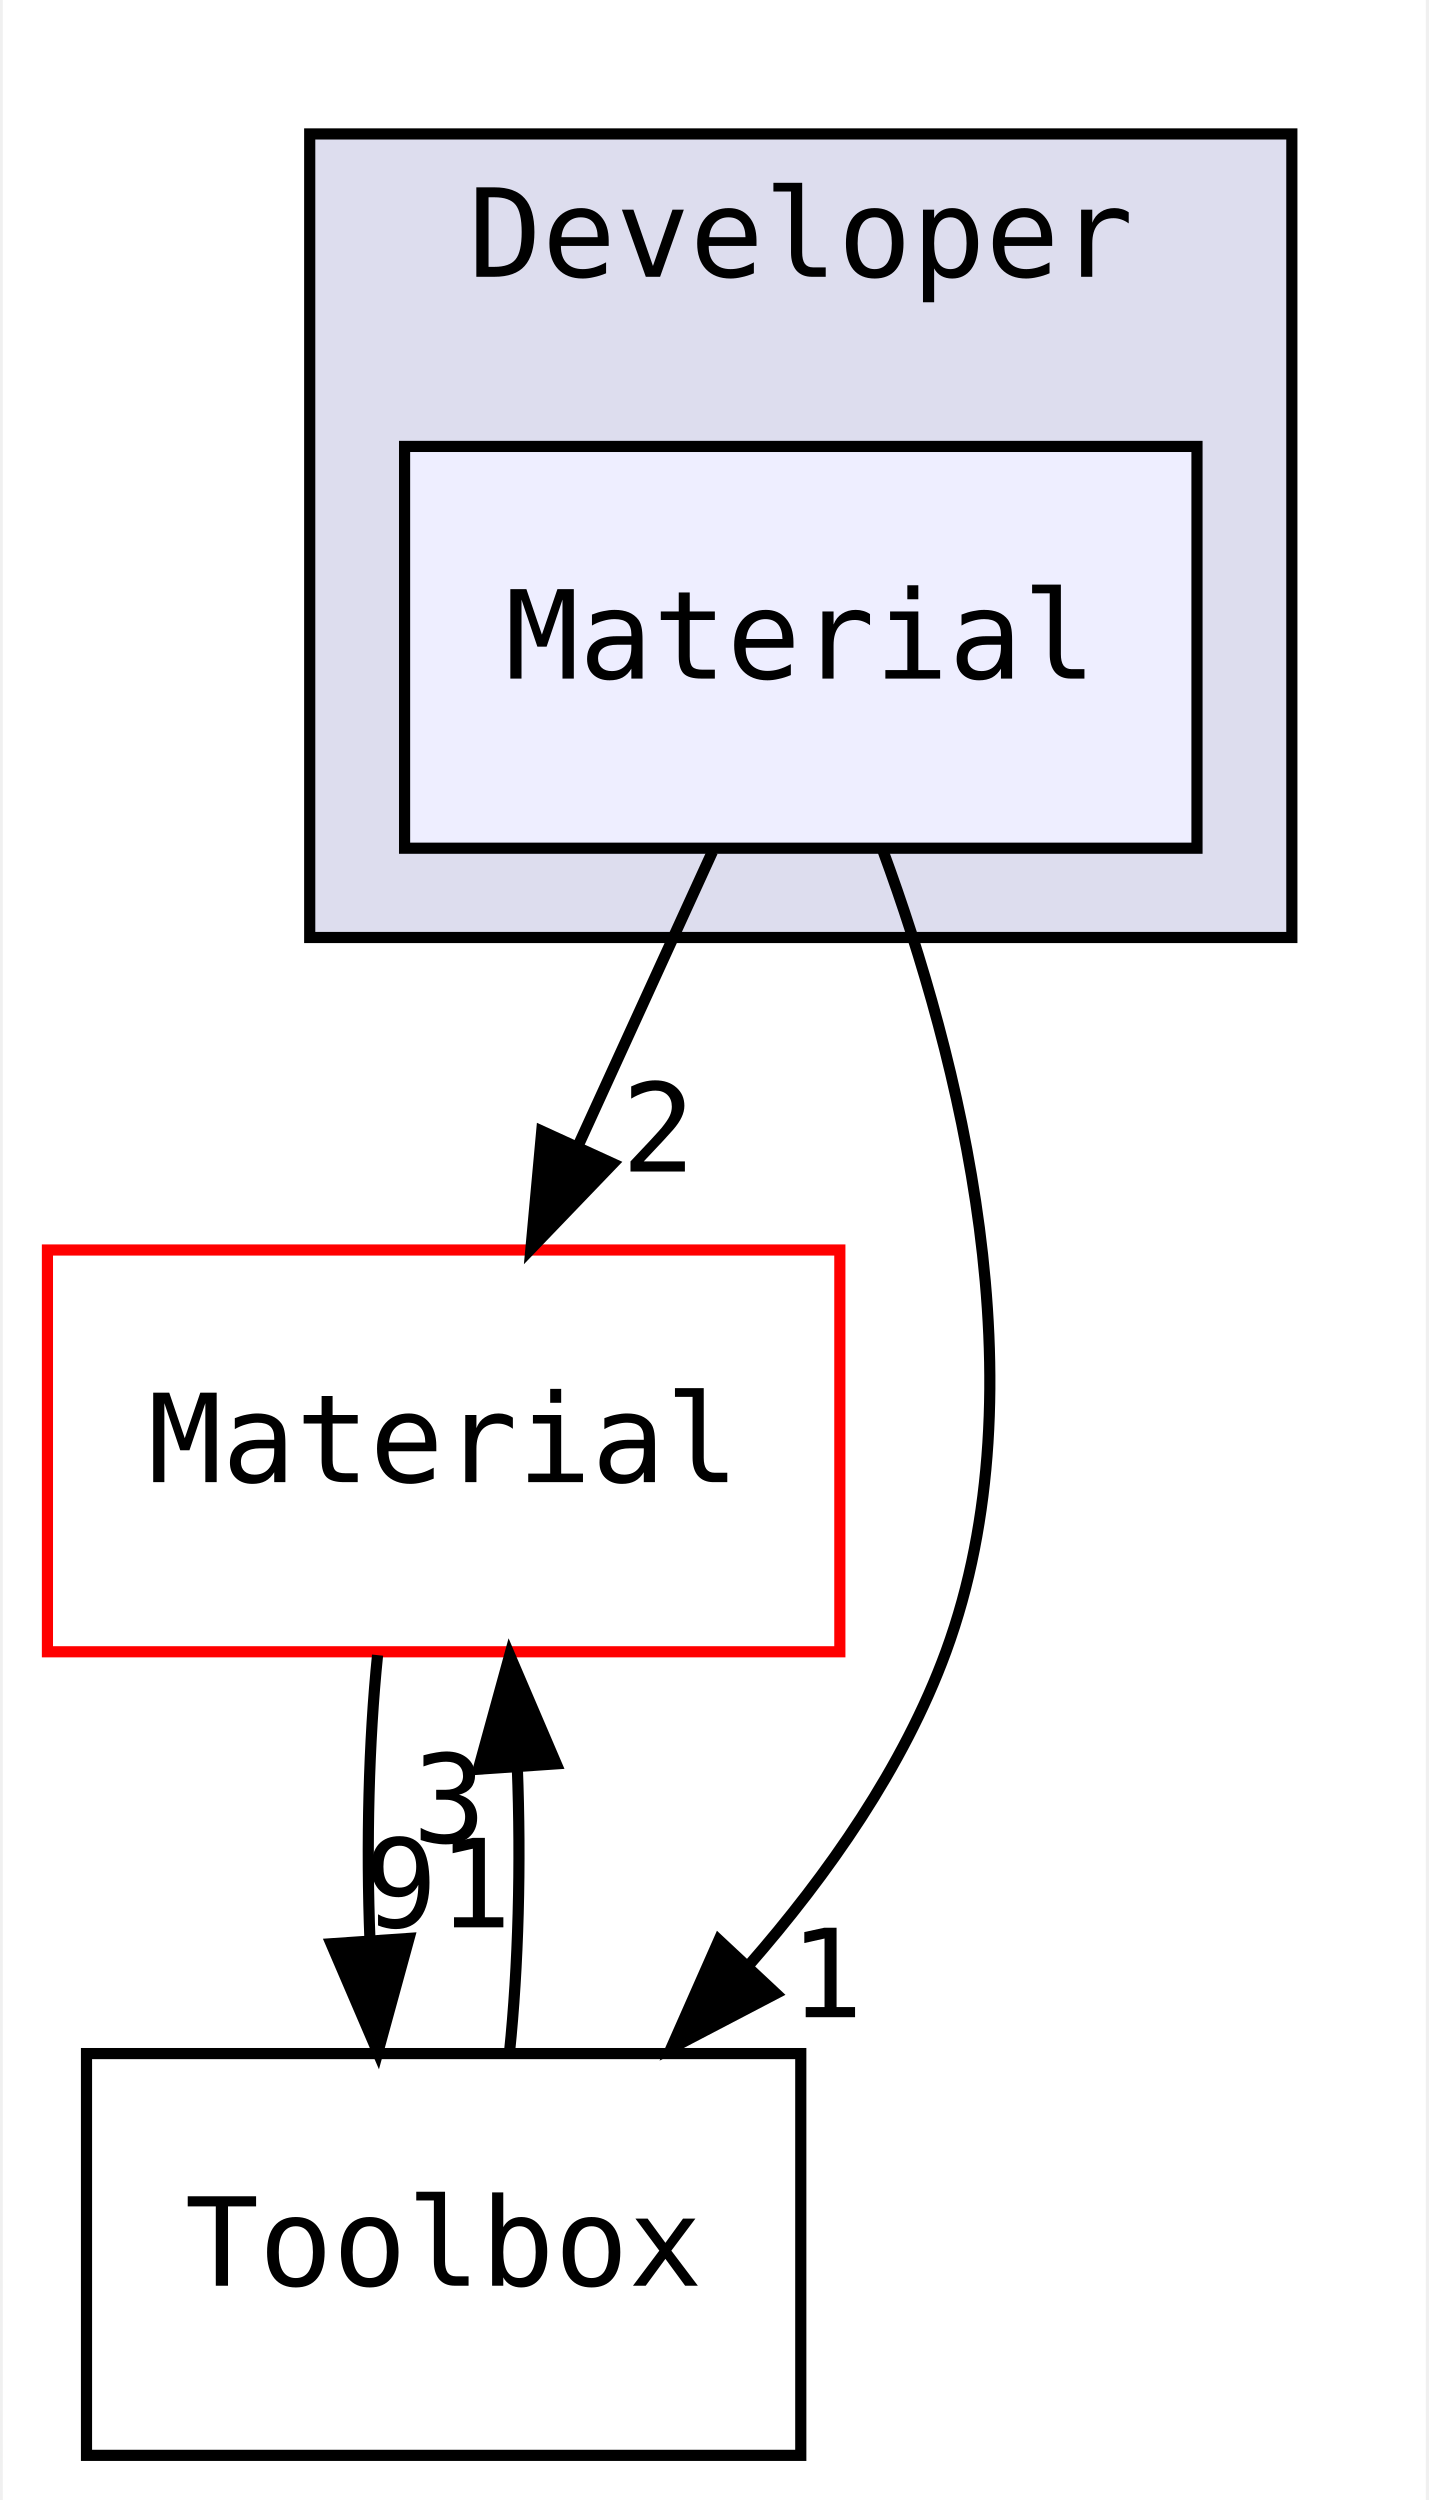
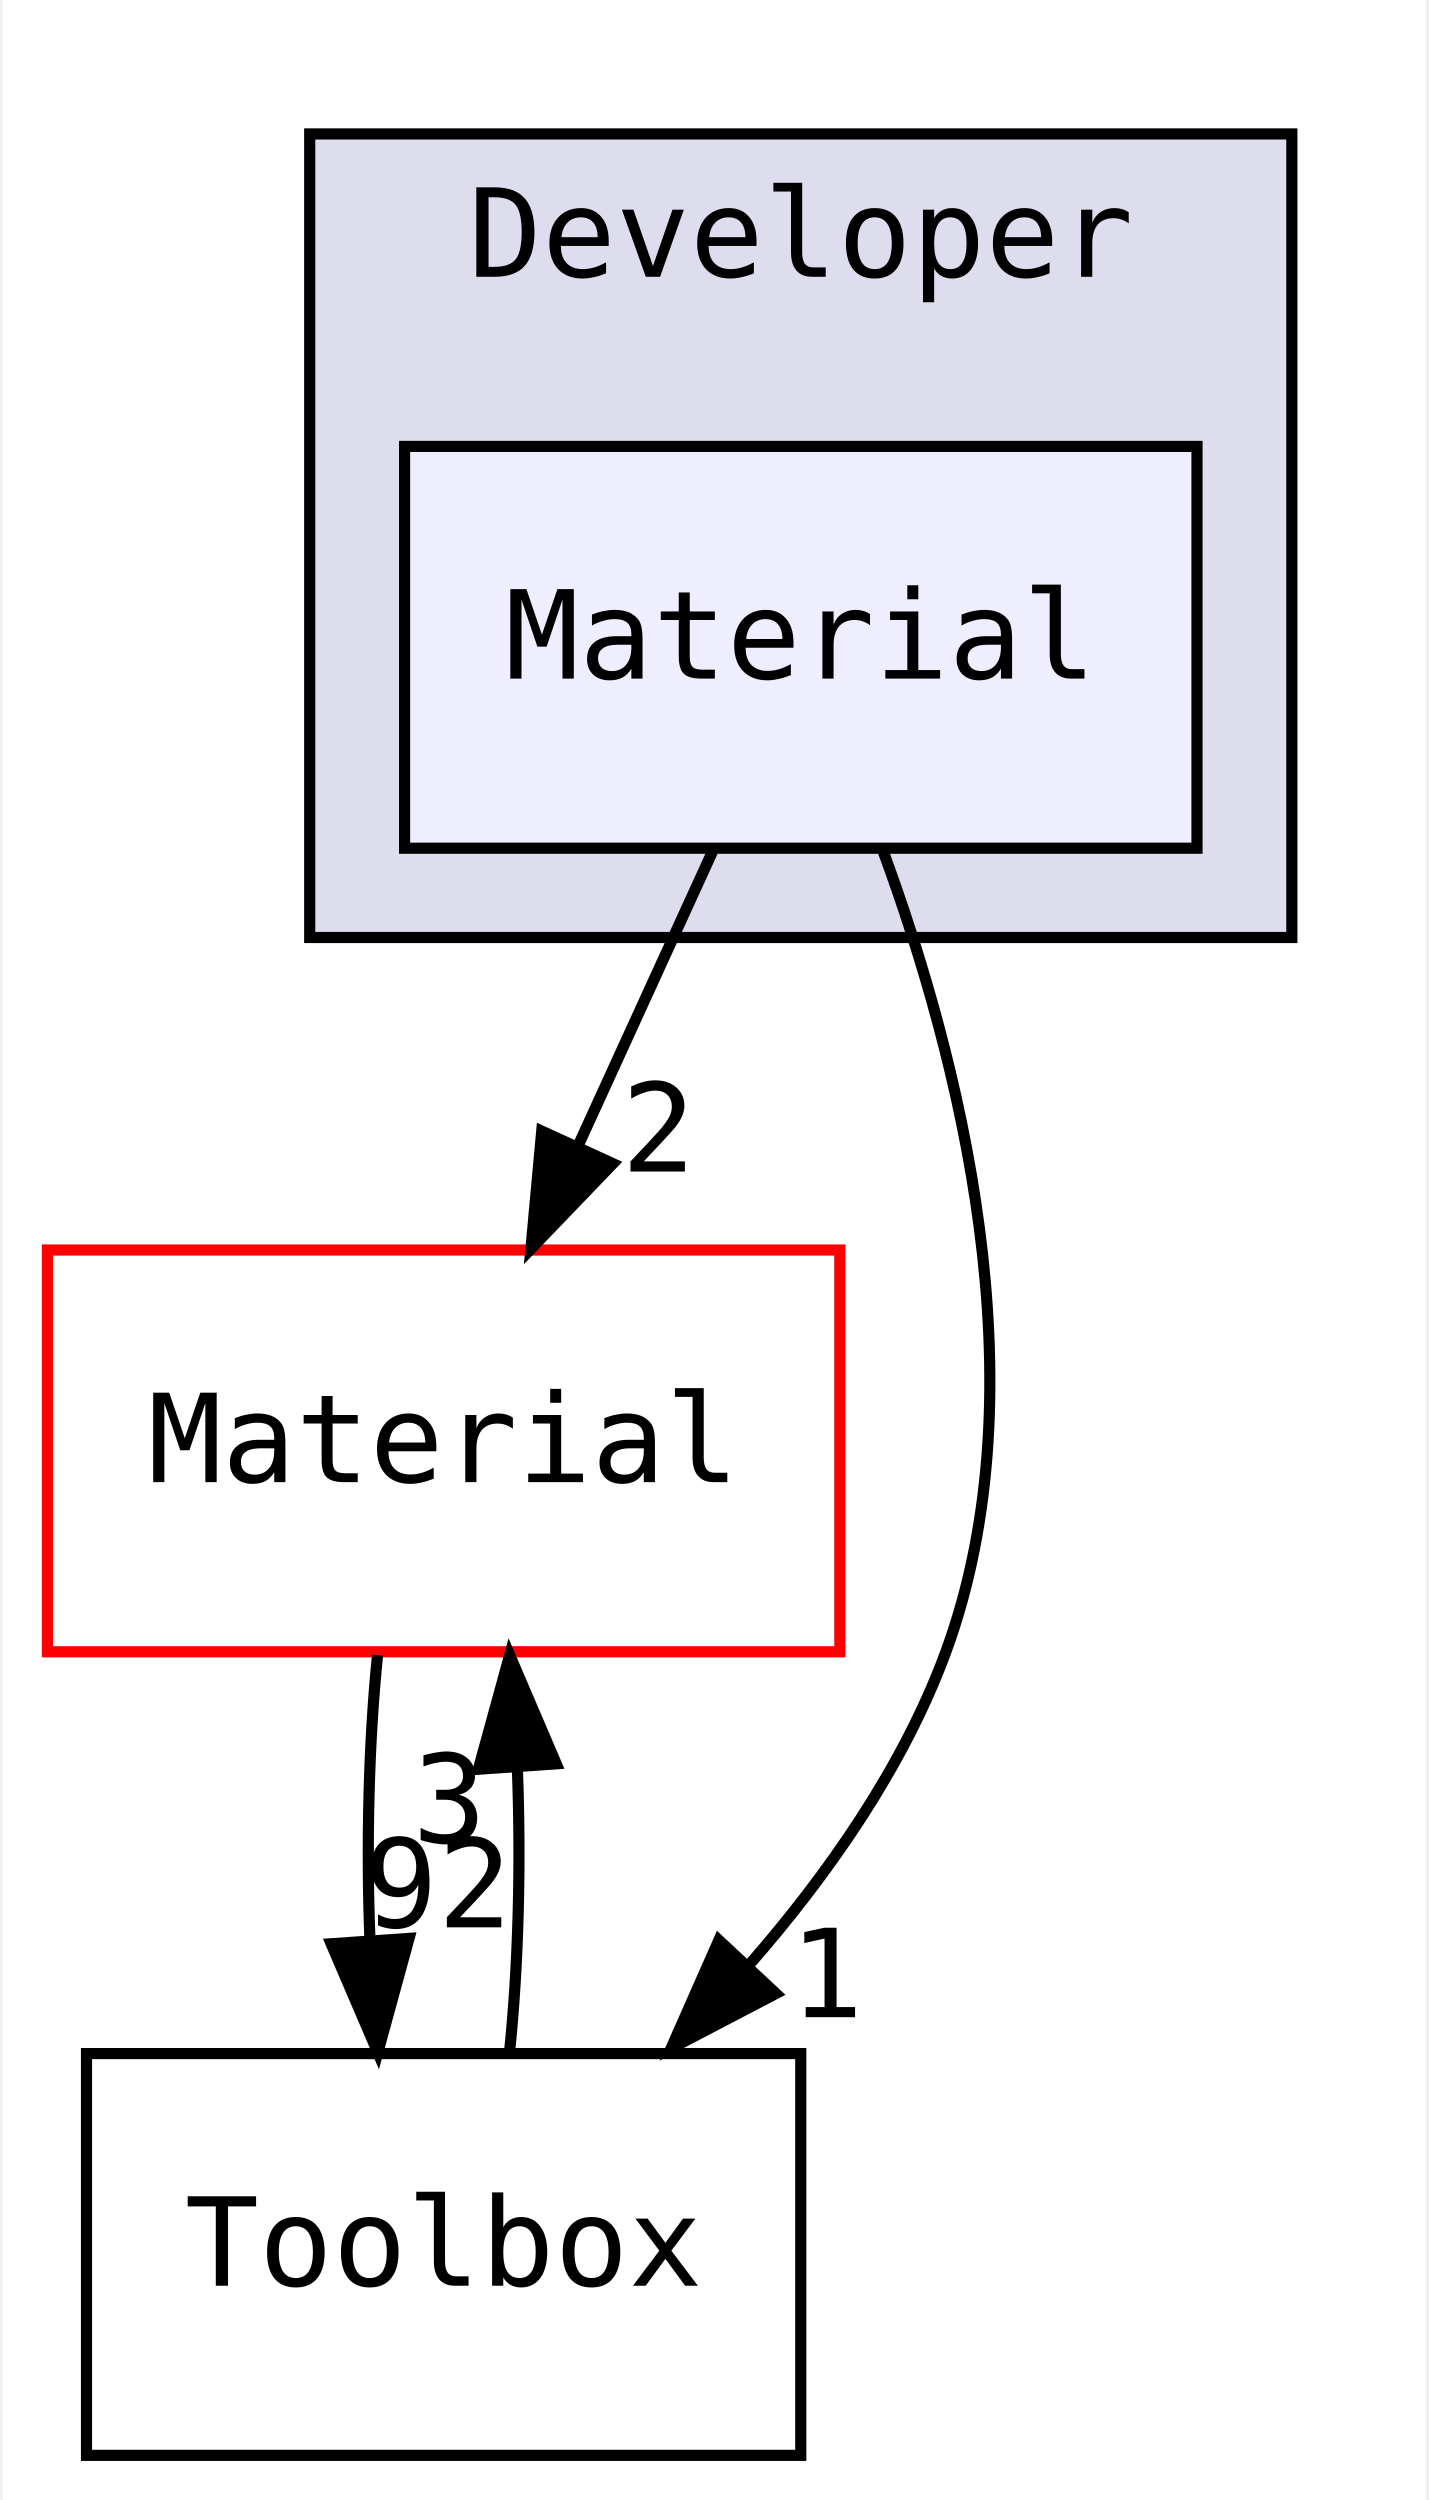
<svg xmlns="http://www.w3.org/2000/svg" xmlns:xlink="http://www.w3.org/1999/xlink" width="128pt" height="224pt" viewBox="0.00 0.00 127.50 224.00">
  <g id="graph0" class="graph" transform="scale(1 1) rotate(0) translate(4 220)">
    <polygon fill="white" stroke="transparent" points="-4,4 -4,-220 123.5,-220 123.5,4 -4,4" />
    <g id="clust1" class="cluster">
      <g id="a_clust1">
        <a xlink:href="dir_a52bccc3e7ee0685cf06a49264f991ab.html" target="_top" xlink:title="Developer">
          <polygon fill="#ddddee" stroke="black" points="23.5,-136 23.5,-208 111.5,-208 111.5,-136 23.5,-136" />
          <text text-anchor="middle" x="67.5" y="-195.2" font-family="Consolas" font-size="11.00">Developer</text>
        </a>
      </g>
    </g>
    <g id="node1" class="node">
      <g id="a_node1">
        <a xlink:href="dir_c5c31aca01fef077cb1137a9efc793bf.html" target="_top" xlink:title="Material">
          <polygon fill="#eeeeff" stroke="black" points="103,-180 32,-180 32,-144 103,-144 103,-180" />
          <text text-anchor="middle" x="67.5" y="-159.2" font-family="Consolas" font-size="11.00">Material</text>
        </a>
      </g>
    </g>
    <g id="node2" class="node">
      <g id="a_node2">
        <a xlink:href="dir_5dc3d2744d9e16e6dc5313fdb2ea1510.html" target="_top" xlink:title="Material">
          <polygon fill="white" stroke="red" points="71,-108 0,-108 0,-72 71,-72 71,-108" />
          <text text-anchor="middle" x="35.5" y="-87.2" font-family="Consolas" font-size="11.00">Material</text>
        </a>
      </g>
    </g>
    <g id="edge1" class="edge">
      <path fill="none" stroke="black" d="M59.59,-143.7C55.95,-135.73 51.55,-126.1 47.51,-117.26" />
      <polygon fill="black" stroke="black" points="50.66,-115.74 43.32,-108.1 44.29,-118.65 50.66,-115.74" />
      <g id="a_edge1-headlabel">
        <a xlink:href="dir_000008_000038.html" target="_top" xlink:title="2">
          <text text-anchor="middle" x="54.74" y="-115.03" font-family="Consolas" font-size="11.00">2</text>
        </a>
      </g>
    </g>
    <g id="node3" class="node">
      <g id="a_node3">
        <a xlink:href="dir_90a01da27c815ec0f52ae9e4dc4ab23c.html" target="_top" xlink:title="Toolbox">
          <polygon fill="none" stroke="black" points="67.5,-36 3.5,-36 3.5,0 67.5,0 67.5,-36" />
          <text text-anchor="middle" x="35.5" y="-15.2" font-family="Consolas" font-size="11.00">Toolbox</text>
        </a>
      </g>
    </g>
    <g id="edge2" class="edge">
      <path fill="none" stroke="black" d="M74.87,-143.76C81.61,-125.44 89.27,-95.89 80.5,-72 76.72,-61.7 69.94,-52.02 62.78,-43.84" />
      <polygon fill="black" stroke="black" points="65.27,-41.38 55.88,-36.47 60.16,-46.16 65.27,-41.38" />
      <g id="a_edge2-headlabel">
        <a xlink:href="dir_000008_000077.html" target="_top" xlink:title="1">
          <text text-anchor="middle" x="69.8" y="-39.26" font-family="Consolas" font-size="11.00">1</text>
        </a>
      </g>
    </g>
    <g id="edge3" class="edge">
      <path fill="none" stroke="black" d="M29.58,-71.7C28.79,-63.98 28.56,-54.71 28.9,-46.11" />
      <polygon fill="black" stroke="black" points="32.4,-46.32 29.6,-36.1 25.42,-45.84 32.4,-46.32" />
      <g id="a_edge3-headlabel">
-         <a xlink:href="dir_000038_000077.html" target="_top" xlink:title="91">
-           <text text-anchor="middle" x="34.98" y="-47.31" font-family="Consolas" font-size="11.00">91</text>
+         <a xlink:href="dir_000038_000077.html" target="_top" xlink:title="92">
+           <text text-anchor="middle" x="34.98" y="-47.31" font-family="Consolas" font-size="11.00">92</text>
        </a>
      </g>
    </g>
    <g id="edge4" class="edge">
      <path fill="none" stroke="black" d="M41.4,-36.1C42.2,-43.79 42.44,-53.05 42.1,-61.67" />
      <polygon fill="black" stroke="black" points="38.61,-61.48 41.42,-71.7 45.59,-61.96 38.61,-61.48" />
      <g id="a_edge4-headlabel">
        <a xlink:href="dir_000077_000038.html" target="_top" xlink:title="3">
          <text text-anchor="middle" x="36.02" y="-54.9" font-family="Consolas" font-size="11.00">3</text>
        </a>
      </g>
    </g>
  </g>
</svg>
